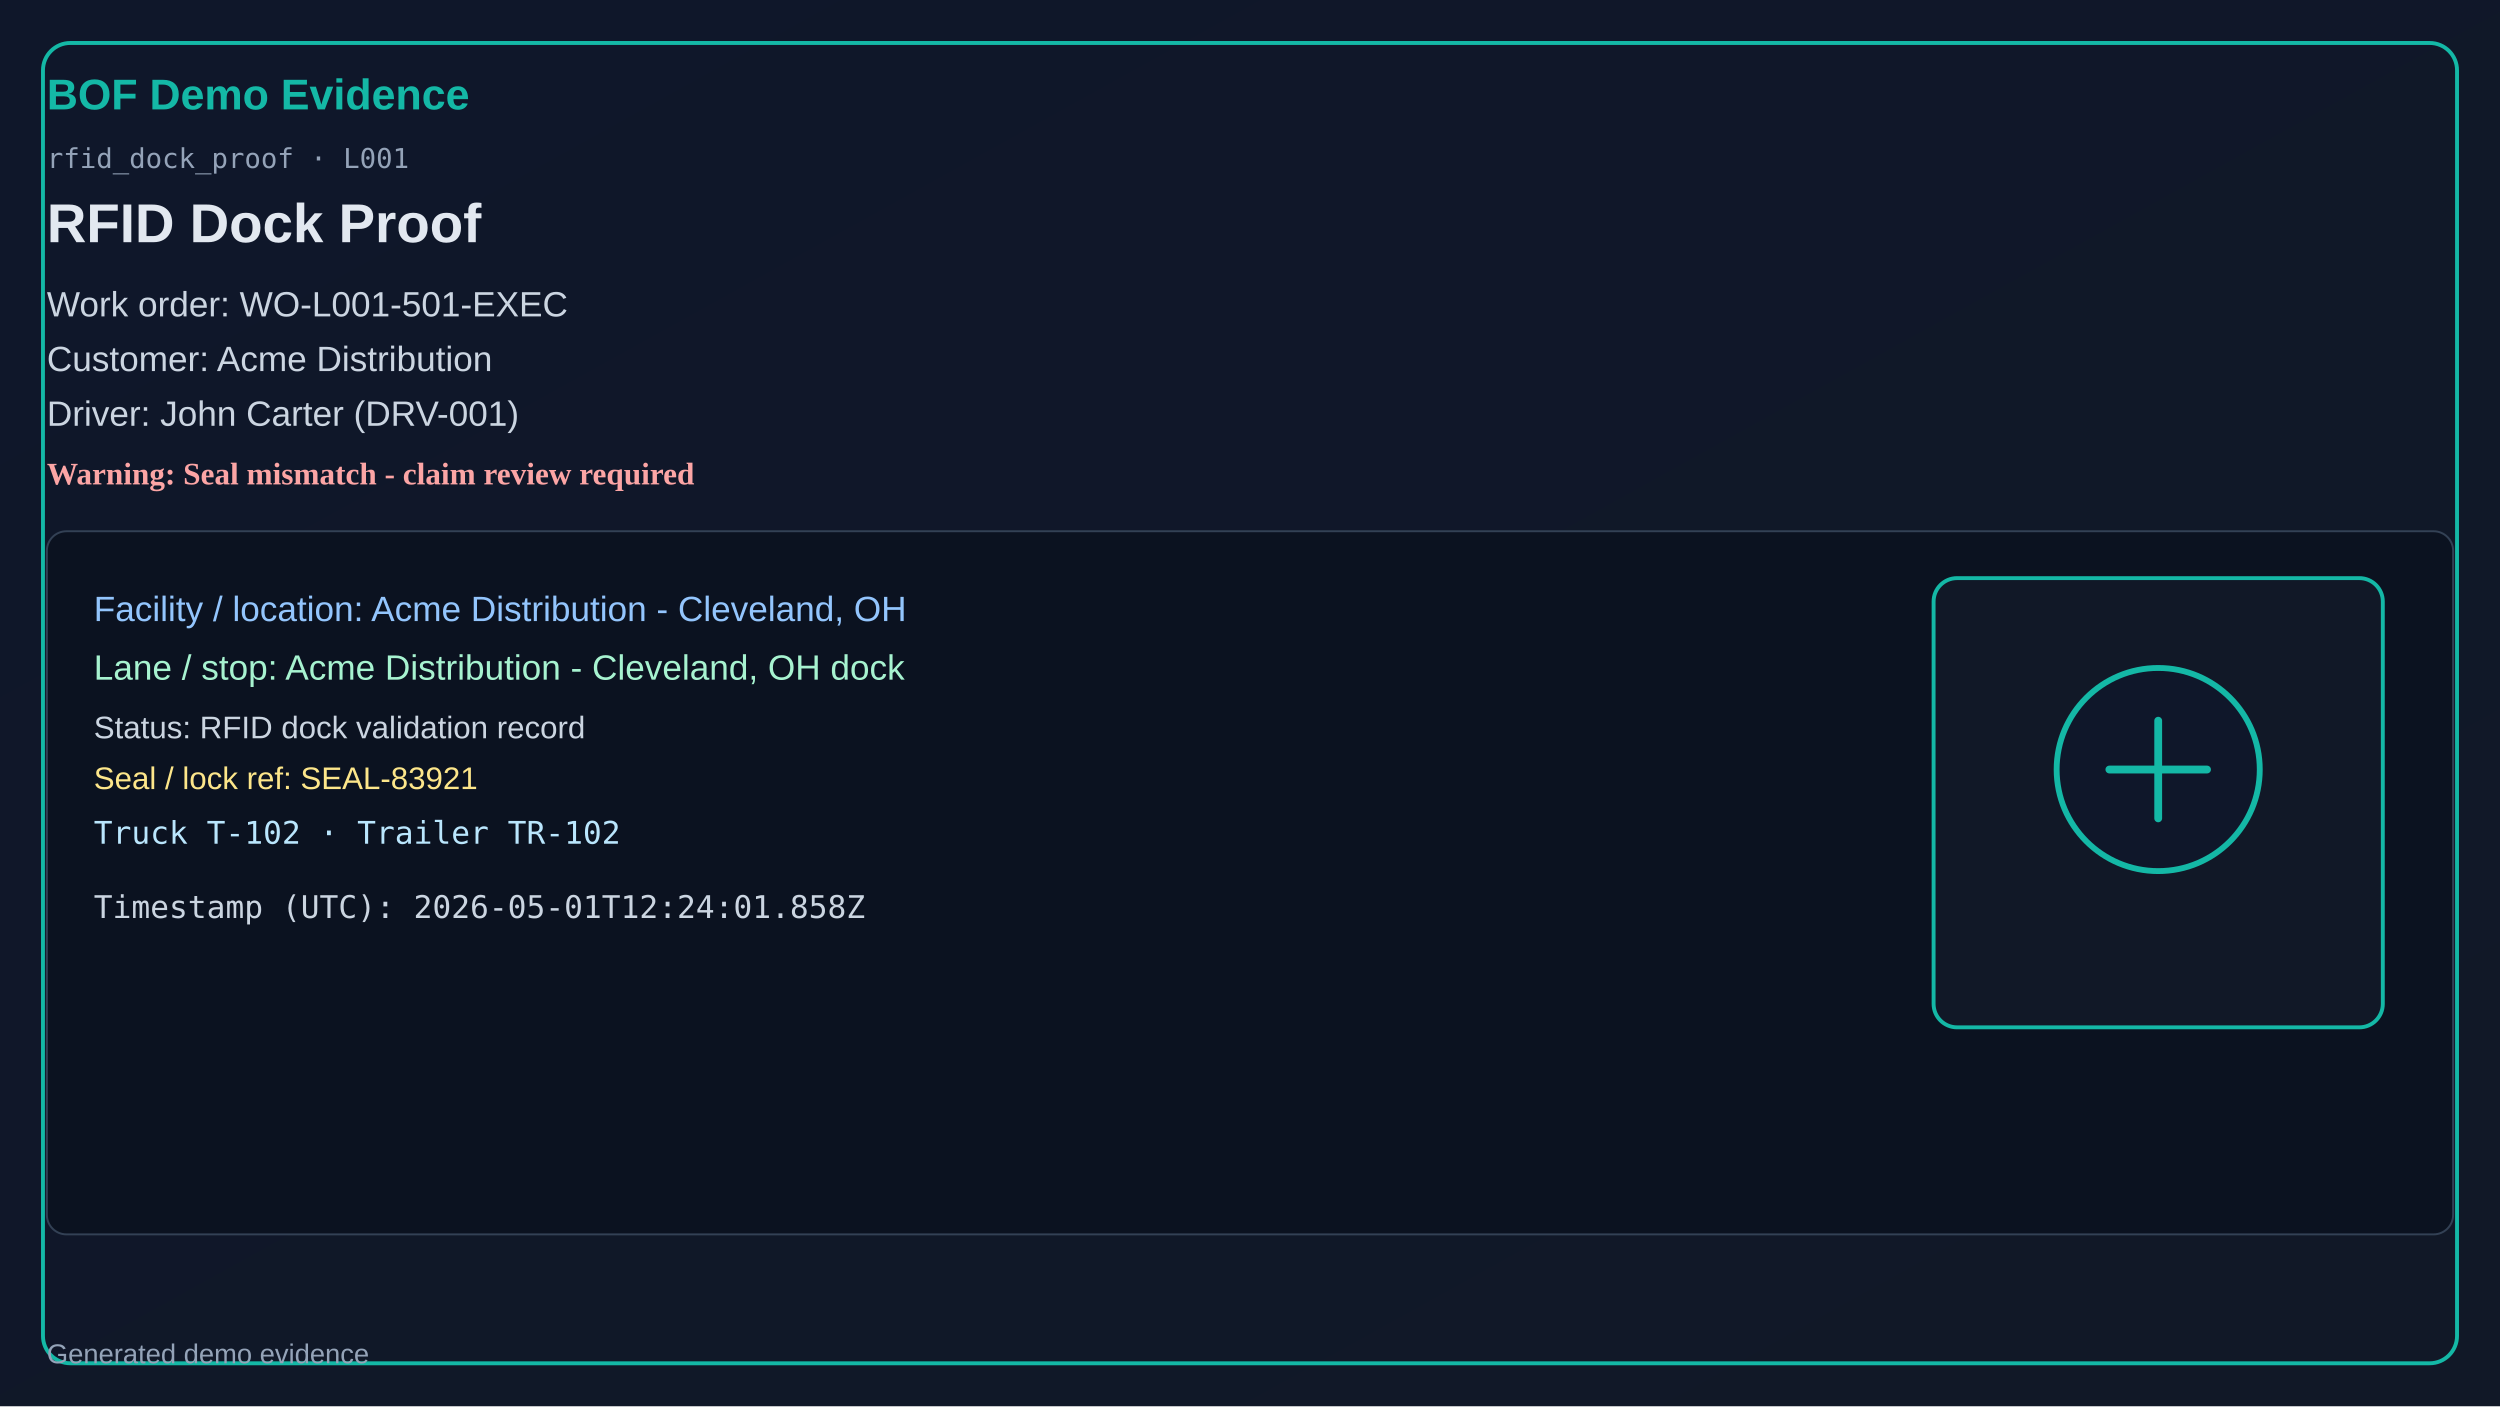
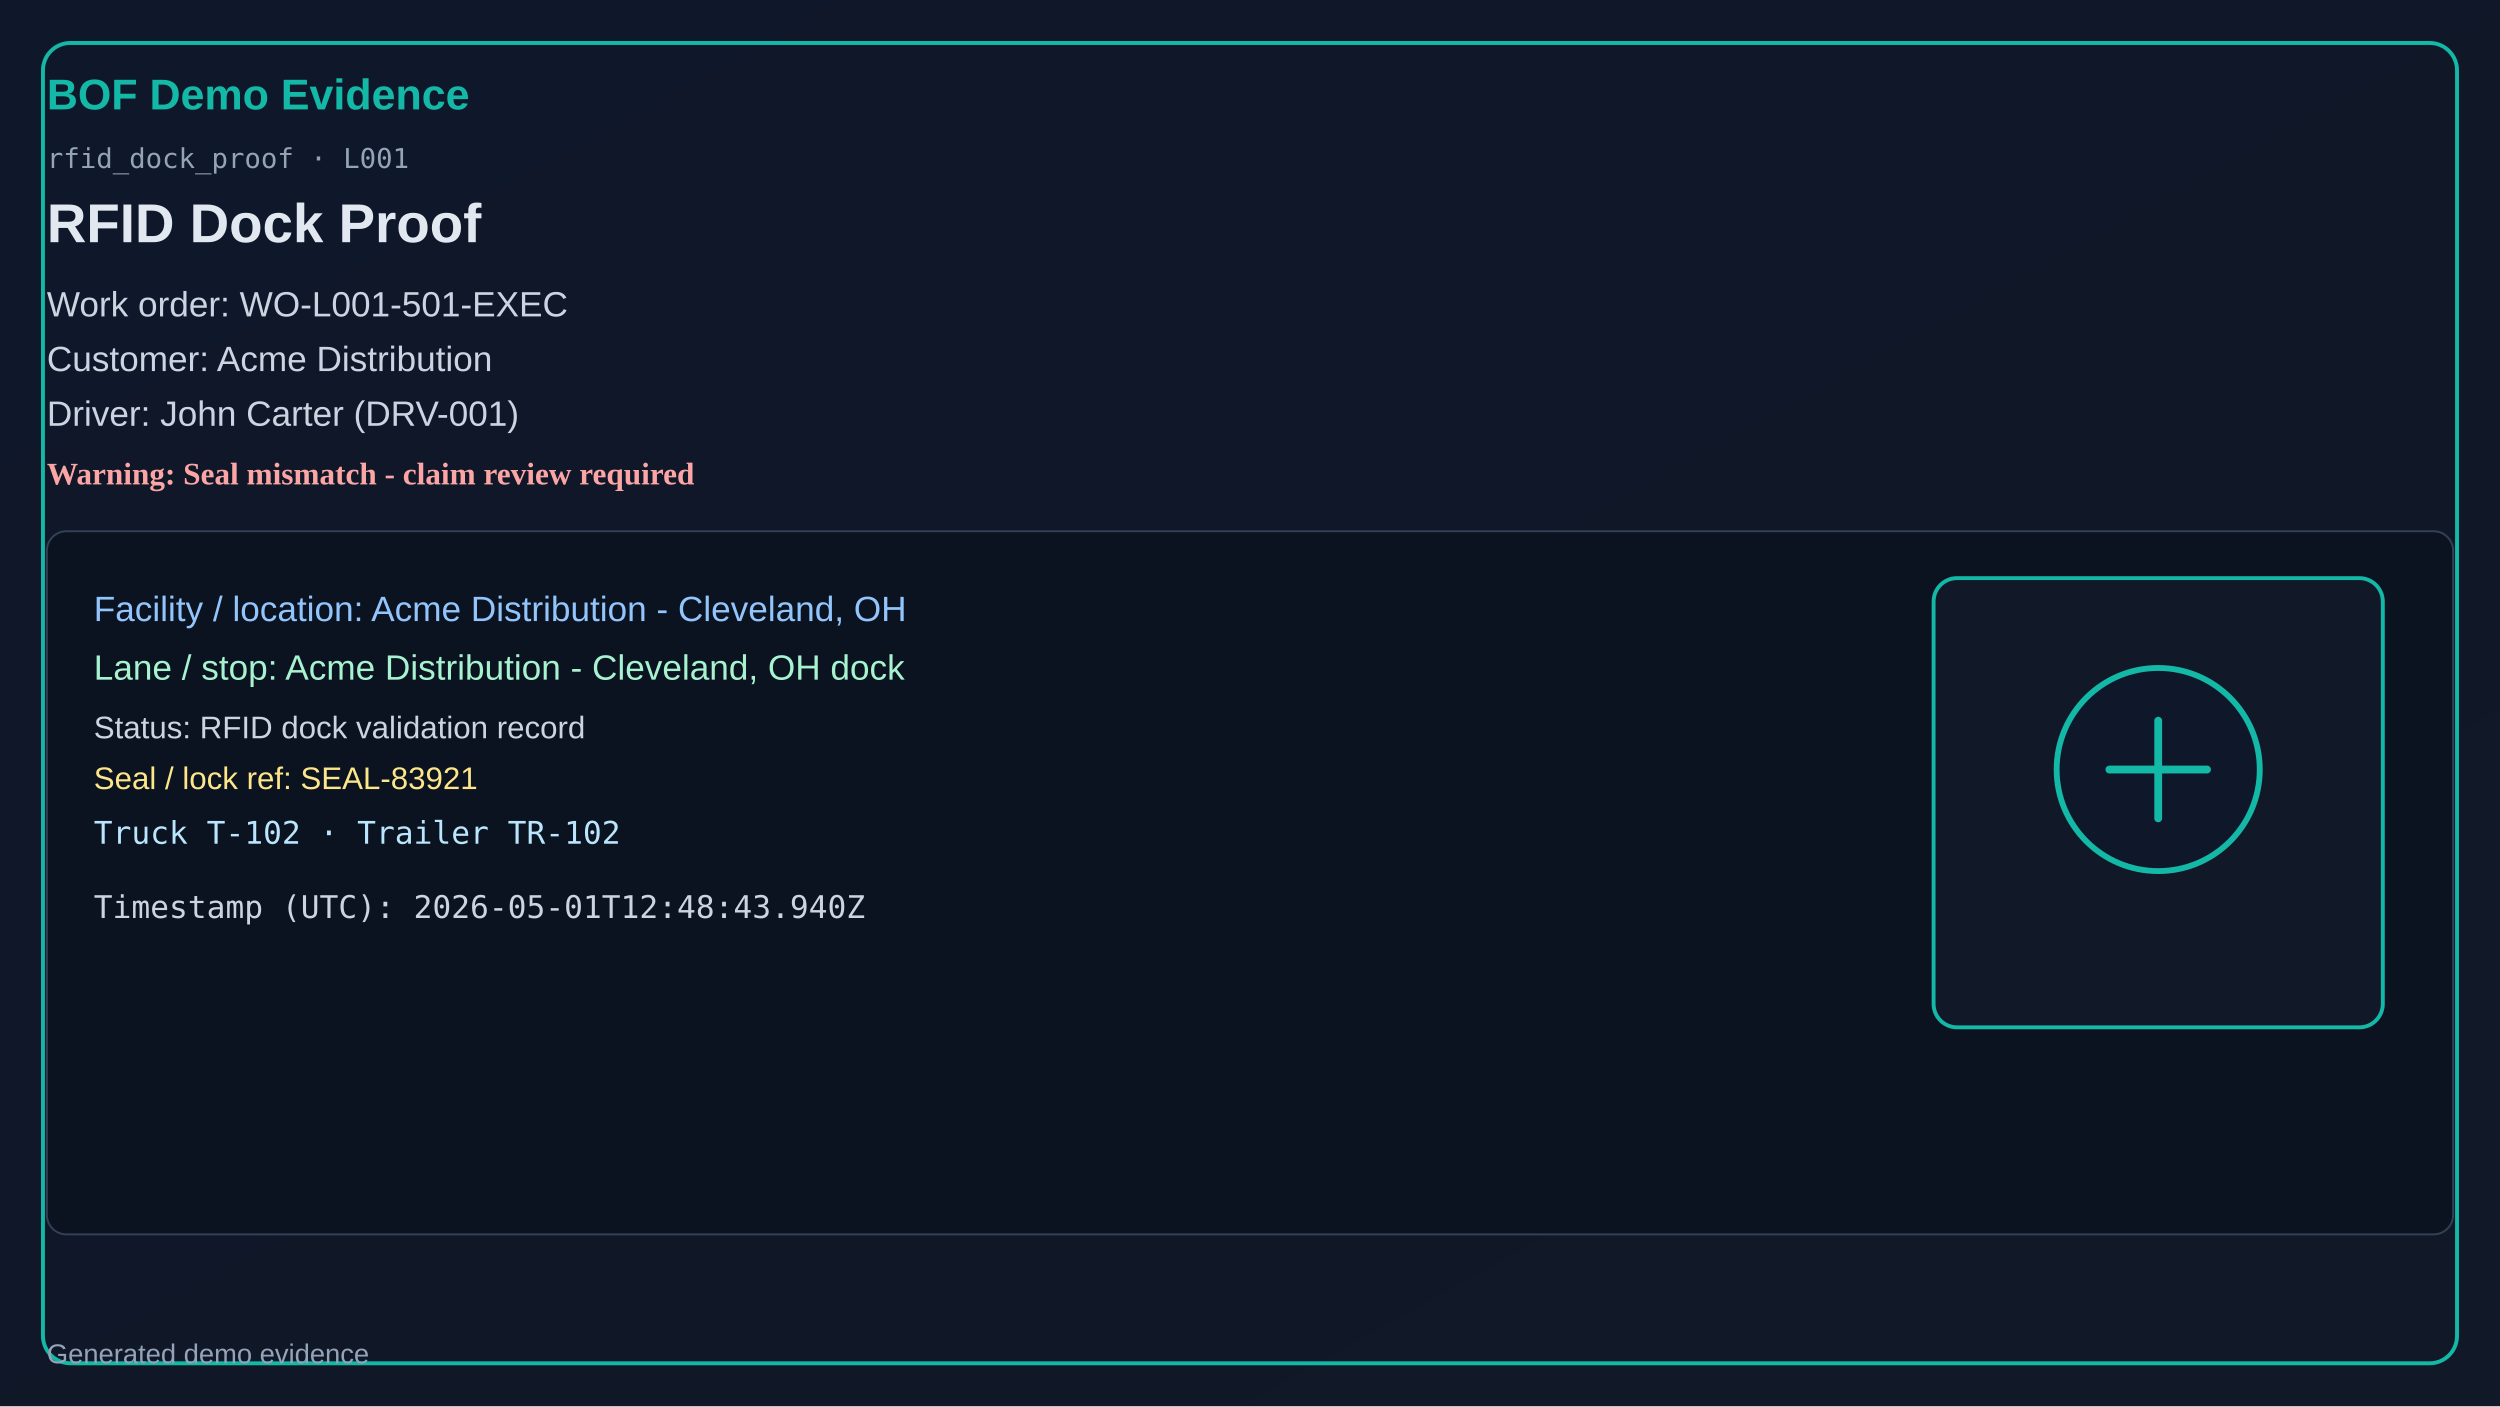
<svg xmlns="http://www.w3.org/2000/svg" width="1280" height="720" viewBox="0 0 1280 720">
  <defs>
    <linearGradient id="bg" x1="0" y1="0" x2="1" y2="1">
      <stop offset="0%" stop-color="#0f172a" />
      <stop offset="100%" stop-color="#111827" />
    </linearGradient>
  </defs>
  <rect x="0" y="0" width="1280" height="720" fill="url(#bg)" />
  <rect x="22" y="22" width="1236" height="676" rx="14" fill="none" stroke="#14b8a6" stroke-width="2" />
  <text x="24" y="56" fill="#14b8a6" font-size="22" font-family="Segoe UI, Arial" font-weight="700">BOF Demo Evidence</text>
  <text x="24" y="86" fill="#94a3b8" font-size="14" font-family="Consolas, monospace">rfid_dock_proof · L001</text>
  <text x="24" y="124" fill="#e2e8f0" font-size="28" font-family="Segoe UI, Arial" font-weight="600">RFID Dock Proof</text>
  <text x="24" y="162" fill="#cbd5e1" font-size="18" font-family="Segoe UI, Arial">Work order: WO-L001-501-EXEC</text>
  <text x="24" y="190" fill="#cbd5e1" font-size="18" font-family="Segoe UI, Arial">Customer: Acme Distribution</text>
  <text x="24" y="218" fill="#cbd5e1" font-size="18" font-family="Segoe UI, Arial">Driver: John Carter (DRV-001)</text>
  <text x="24" y="248" fill="#fca5a5" font-size="16" font-weight="700">Warning: Seal mismatch - claim review required</text>
  <rect x="24" y="272" width="1232" height="360" rx="10" fill="#0b1220" stroke="#334155" />
  <text x="48" y="318" fill="#93c5fd" font-size="18" font-family="Segoe UI, Arial">Facility / location: Acme Distribution - Cleveland, OH</text>
  <text x="48" y="348" fill="#a7f3d0" font-size="18" font-family="Segoe UI, Arial">Lane / stop: Acme Distribution - Cleveland, OH dock</text>
  <text x="48" y="378" fill="#cbd5e1" font-size="16" font-family="Segoe UI, Arial">Status: RFID dock validation record</text>
  <text x="48" y="404" fill="#fde68a" font-size="16" font-family="Segoe UI, Arial">Seal / lock ref: SEAL-83921</text>
  <text x="48" y="432" fill="#bae6fd" font-size="16" font-family="Consolas, monospace">Truck T-102 · Trailer TR-102</text>
-   <text x="48" y="470" fill="#cbd5e1" font-size="16" font-family="Consolas, monospace">Timestamp (UTC): 2026-05-01T12:24:01.858Z</text>
+   <text x="48" y="470" fill="#cbd5e1" font-size="16" font-family="Consolas, monospace">Timestamp (UTC): 2026-05-01T12:48:43.940Z</text>
  <rect x="990" y="296" width="230" height="230" rx="12" fill="#111827" stroke="#14b8a6" stroke-width="2" />
  <circle cx="1105" cy="394" r="52" fill="#0f172a" stroke="#14b8a6" stroke-width="3" />
  <path d="M1080 394h50M1105 369v50" stroke="#14b8a6" stroke-width="4" stroke-linecap="round" />
  <text x="24" y="698" fill="#94a3b8" font-size="14" font-family="Segoe UI, Arial">Generated demo evidence</text>
</svg>
